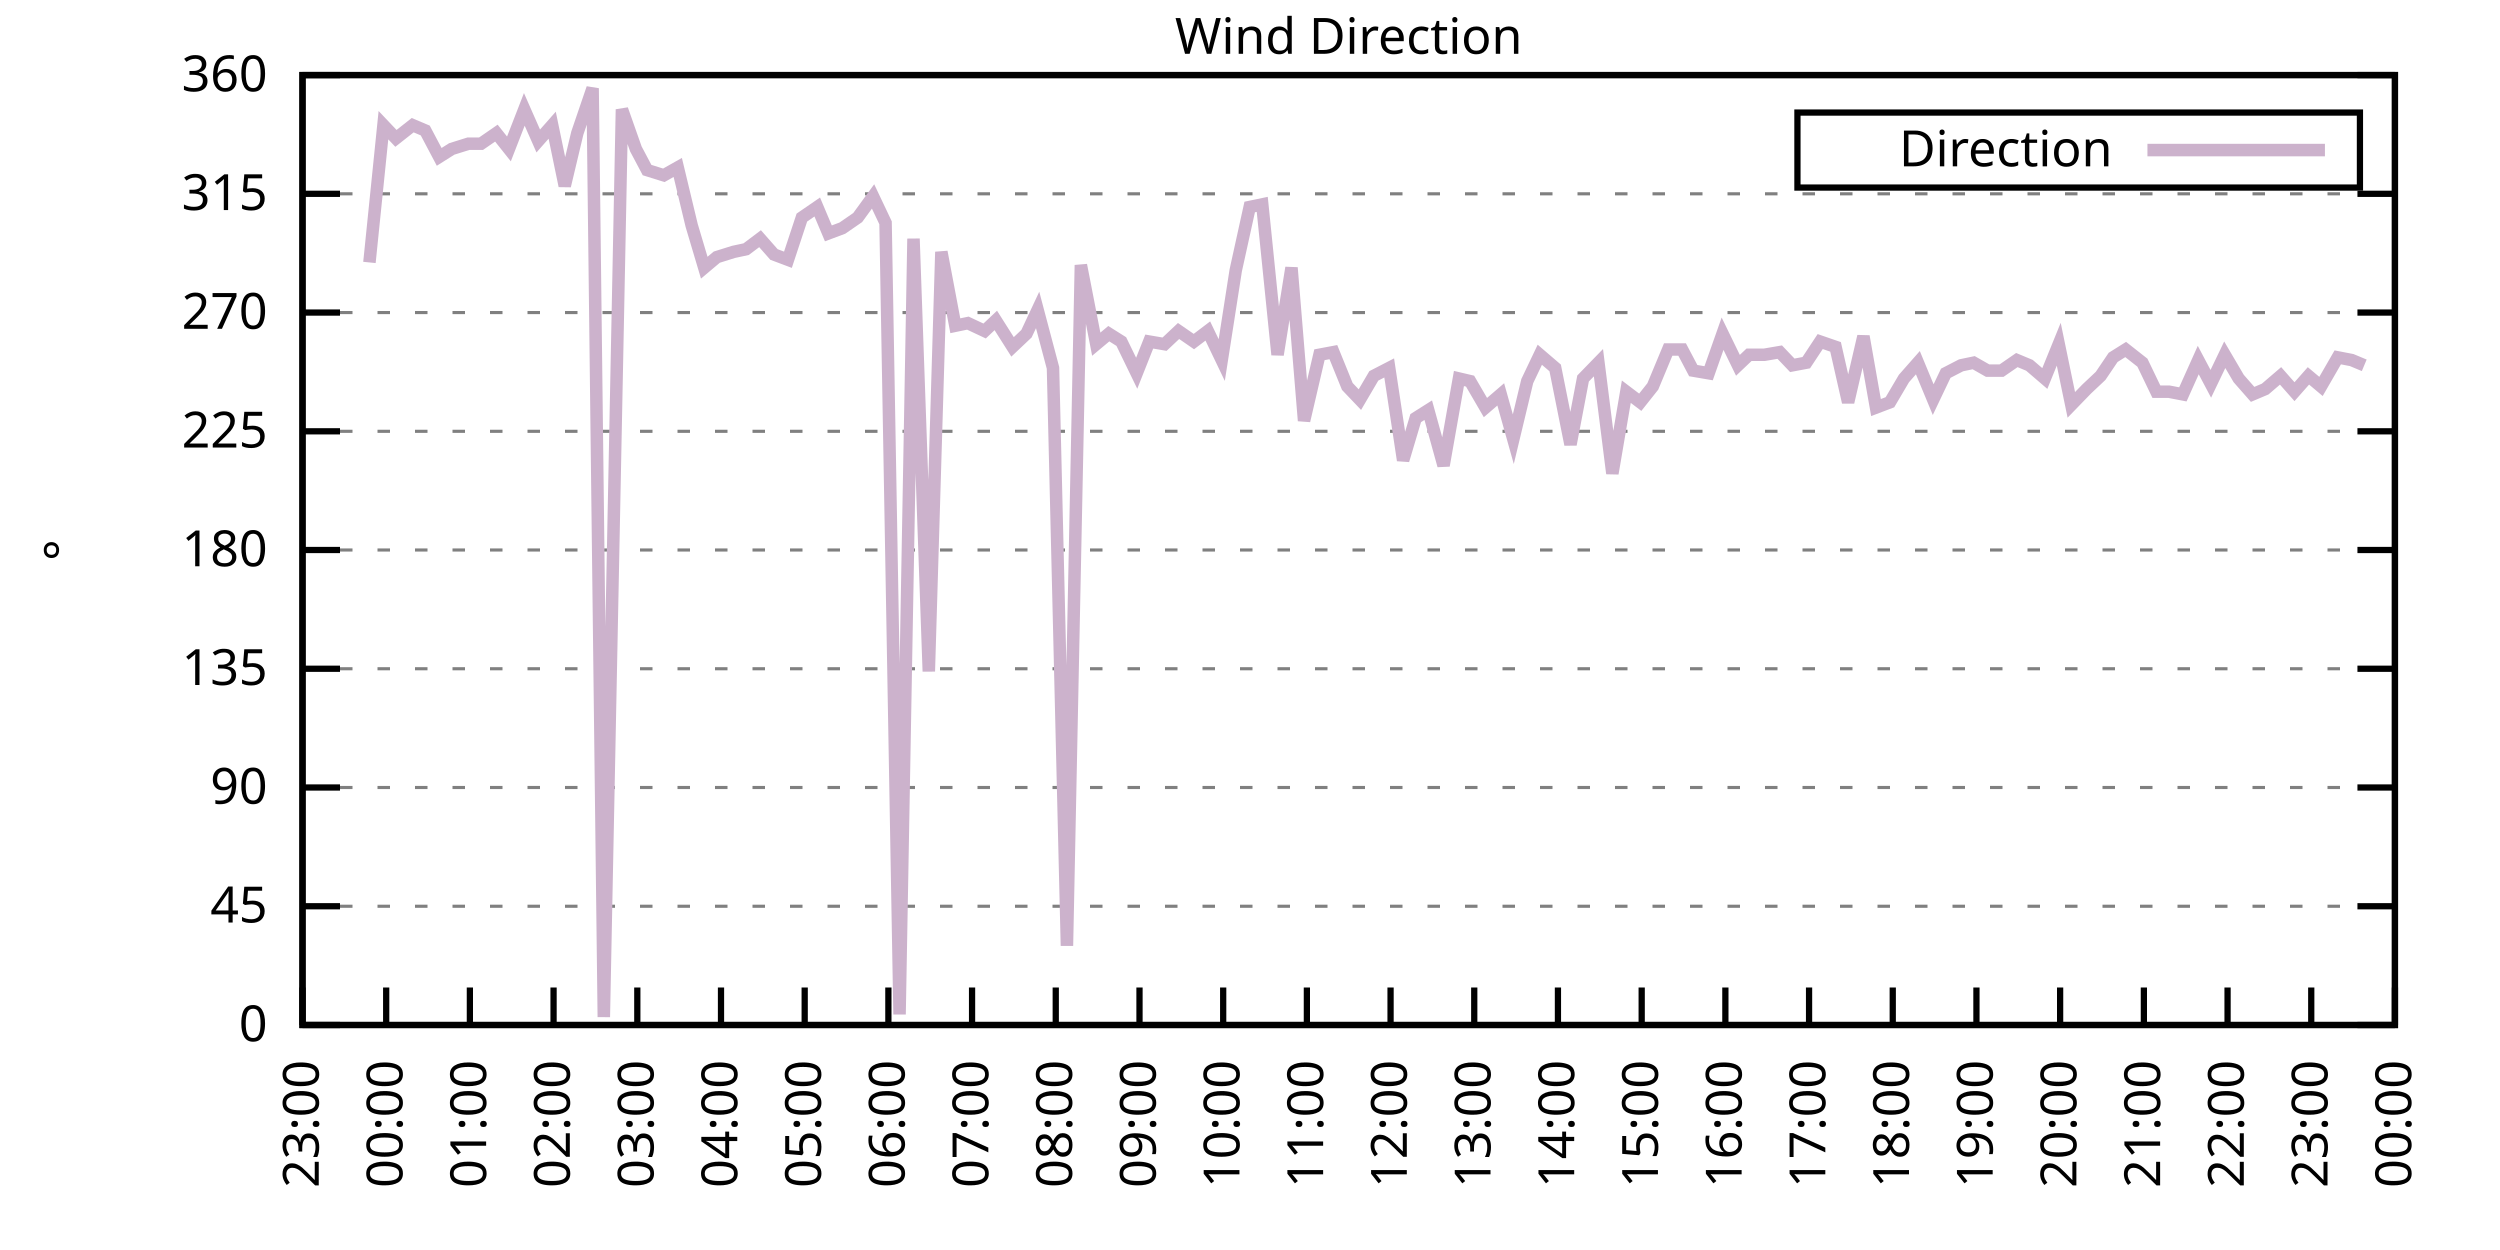
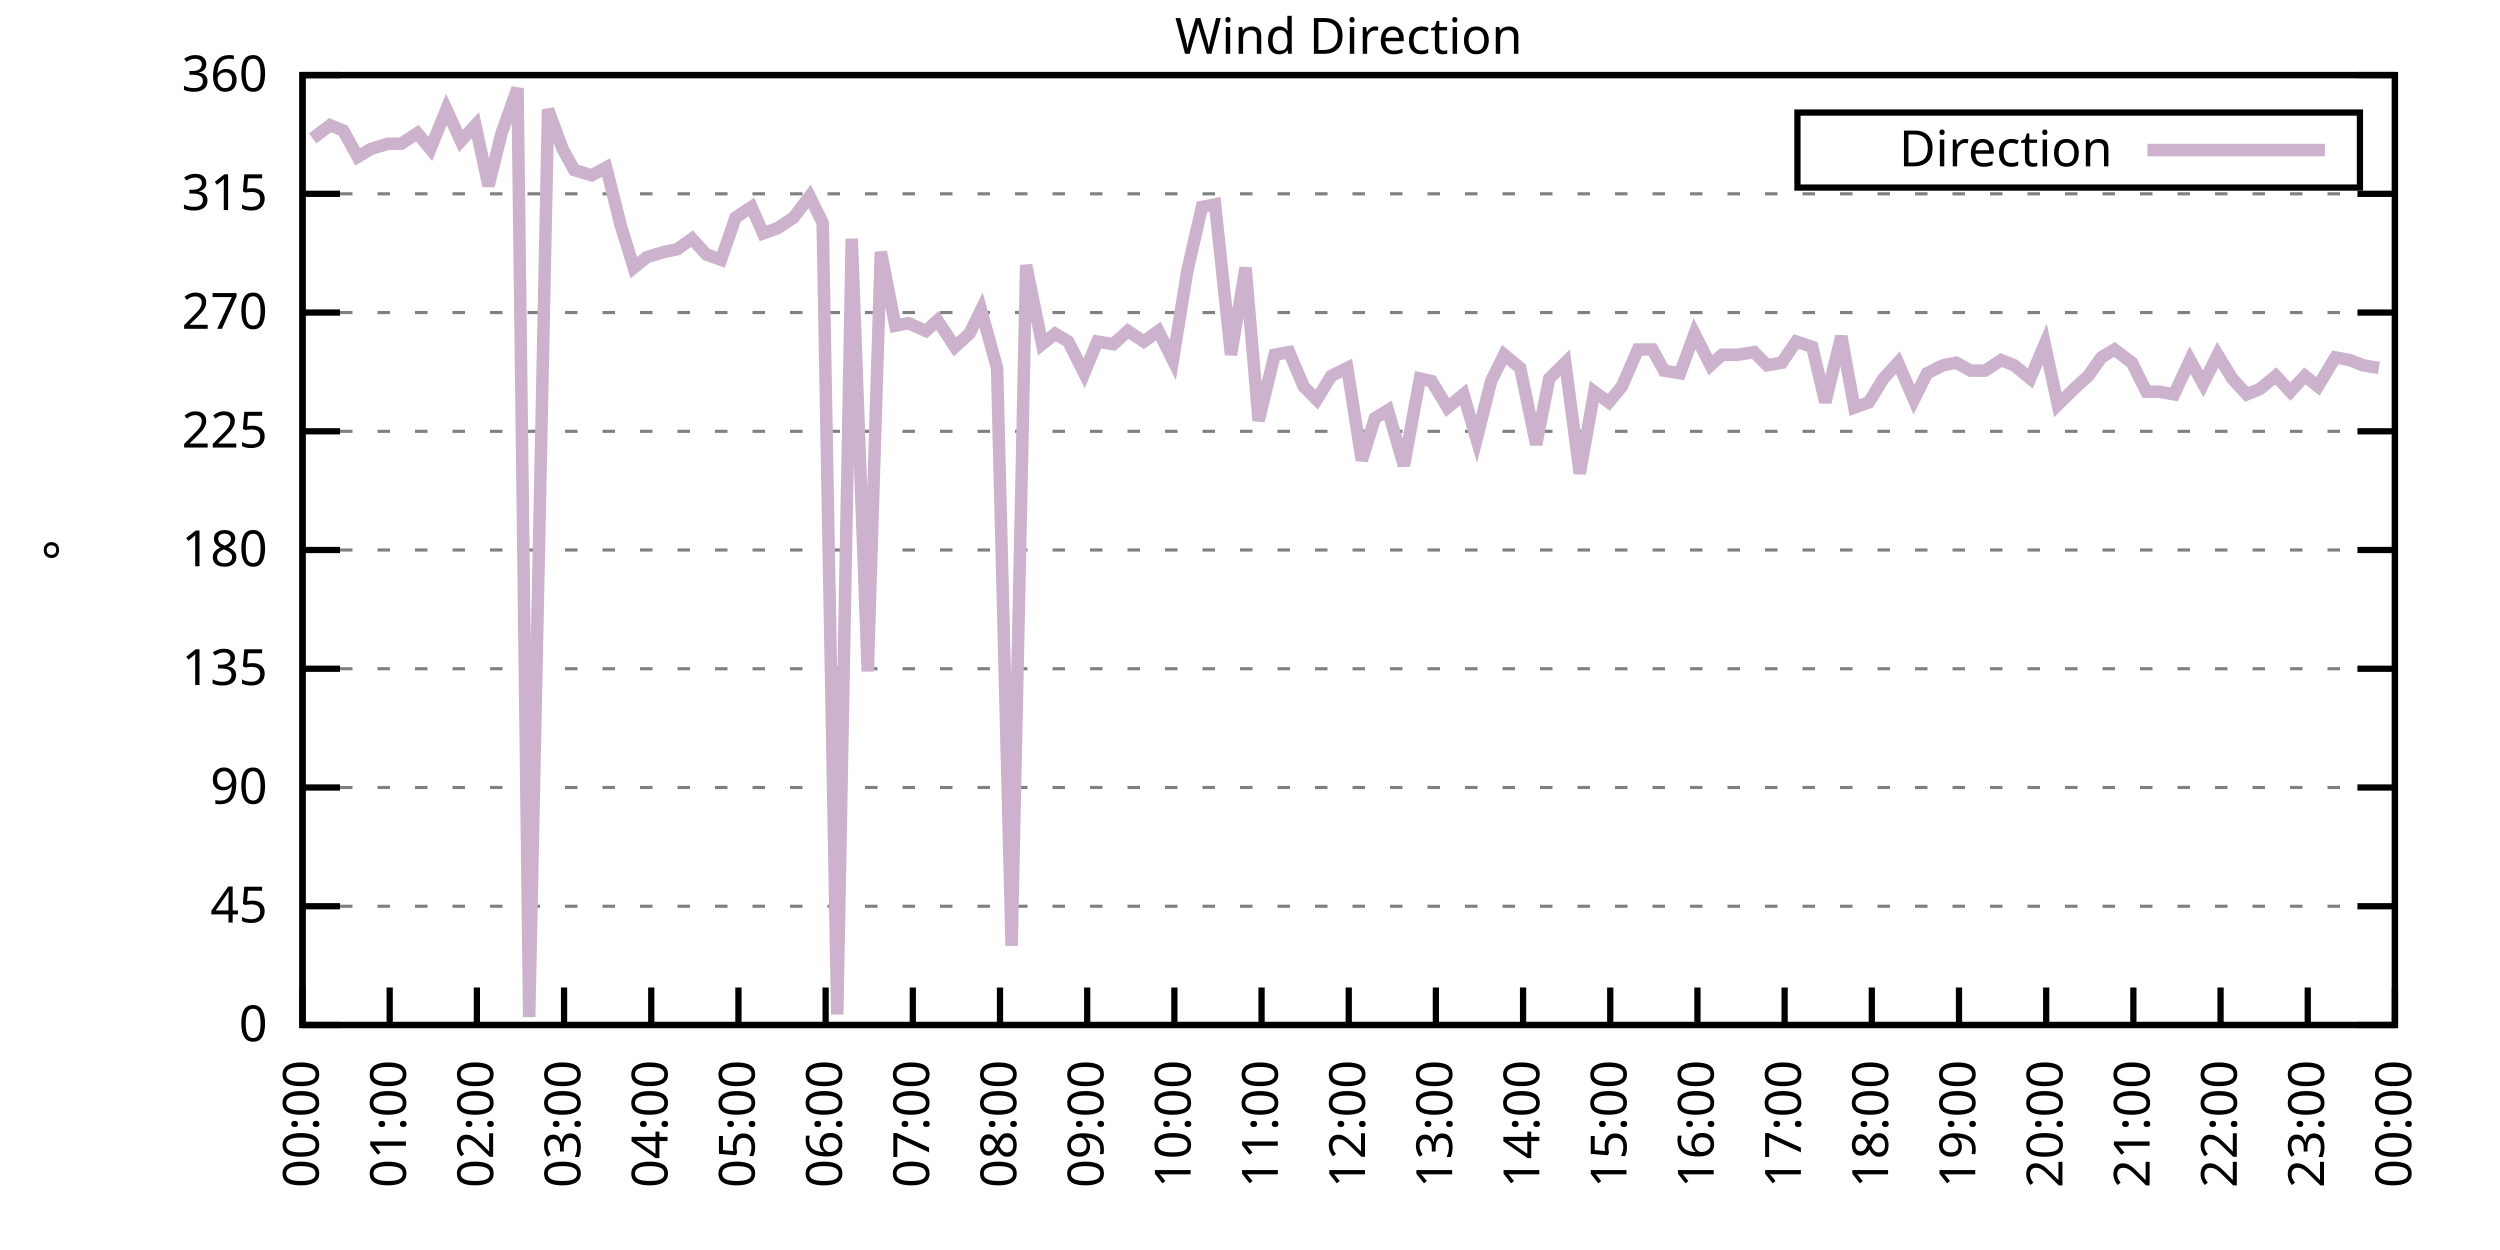
<svg xmlns="http://www.w3.org/2000/svg" xmlns:xlink="http://www.w3.org/1999/xlink" width="400" height="200" viewBox="0 0 400 200">
  <g id="gnuplot_canvas">
    <rect x="0" y="0" width="400" height="200" fill="none" />
    <defs>
      <circle id="gpDot" r="0.5" stroke-width="0.5" stroke="currentColor" />
      <path id="gpPt0" stroke-width="0.333" stroke="currentColor" d="M-1,0 h2 M0,-1 v2" />
      <path id="gpPt1" stroke-width="0.333" stroke="currentColor" d="M-1,-1 L1,1 M1,-1 L-1,1" />
      <path id="gpPt2" stroke-width="0.333" stroke="currentColor" d="M-1,0 L1,0 M0,-1 L0,1 M-1,-1 L1,1 M-1,1 L1,-1" />
      <rect id="gpPt3" stroke-width="0.333" stroke="currentColor" x="-1" y="-1" width="2" height="2" />
      <rect id="gpPt4" stroke-width="0.333" stroke="currentColor" fill="currentColor" x="-1" y="-1" width="2" height="2" />
      <circle id="gpPt5" stroke-width="0.333" stroke="currentColor" cx="0" cy="0" r="1" />
      <use xlink:href="#gpPt5" id="gpPt6" fill="currentColor" stroke="none" />
      <path id="gpPt7" stroke-width="0.333" stroke="currentColor" d="M0,-1.33 L-1.33,0.67 L1.33,0.67 z" />
      <use xlink:href="#gpPt7" id="gpPt8" fill="currentColor" stroke="none" />
      <use xlink:href="#gpPt7" id="gpPt9" stroke="currentColor" transform="rotate(180)" />
      <use xlink:href="#gpPt9" id="gpPt10" fill="currentColor" stroke="none" />
      <use xlink:href="#gpPt3" id="gpPt11" stroke="currentColor" transform="rotate(45)" />
      <use xlink:href="#gpPt11" id="gpPt12" fill="currentColor" stroke="none" />
      <path id="gpPt13" stroke-width="0.333" stroke="currentColor" d="M0,1.330 L1.265,0.411 L0.782,-1.067 L-0.782,-1.076 L-1.265,0.411 z" />
      <use xlink:href="#gpPt13" id="gpPt14" fill="currentColor" stroke="none" />
      <filter id="textbox" filterUnits="objectBoundingBox" x="0" y="0" height="1" width="1">
        <feFlood flood-color="white" flood-opacity="1" result="bgnd" />
        <feComposite in="SourceGraphic" in2="bgnd" operator="atop" />
      </filter>
      <filter id="greybox" filterUnits="objectBoundingBox" x="0" y="0" height="1" width="1">
        <feFlood flood-color="lightgrey" flood-opacity="1" result="grey" />
        <feComposite in="SourceGraphic" in2="grey" operator="atop" />
      </filter>
    </defs>
    <g fill="none" color="white" stroke="currentColor" stroke-width="1.00" stroke-linecap="butt" stroke-linejoin="miter">
</g>
    <g fill="none" color="black" stroke="currentColor" stroke-width="1.00" stroke-linecap="butt" stroke-linejoin="miter">
      <g stroke="none" shape-rendering="crispEdges">
        <polygon fill="rgb(255, 255, 255)" points="48.40,164.00 383.18,164.00 383.18,12.02 48.40,12.02 " />
      </g>
    </g>
    <g fill="none" color="black" stroke="currentColor" stroke-width="1.00" stroke-linecap="butt" stroke-linejoin="miter">
</g>
    <g fill="none" color="black" stroke="black" stroke-width="0.50" stroke-linecap="butt" stroke-linejoin="miter">
</g>
    <g fill="none" color="gray" stroke="currentColor" stroke-width="0.50" stroke-linecap="butt" stroke-linejoin="miter">
      <path stroke="gray" stroke-dasharray="2,4" class="gridline" d="M48.40,164.00 L383.19,164.00  " />
    </g>
    <g fill="none" color="gray" stroke="gray" stroke-width="1.00" stroke-linecap="butt" stroke-linejoin="miter">
</g>
    <g fill="none" color="black" stroke="currentColor" stroke-width="1.00" stroke-linecap="butt" stroke-linejoin="miter">
      <path stroke="black" d="M48.40,164.00 L54.40,164.00 M383.19,164.00 L377.19,164.00  " />
      <g transform="translate(42.80,166.60)" stroke="none" fill="black" font-family="Sans" font-size="8.00" text-anchor="end">
        <text>
          <tspan font-family="Sans"> 0</tspan>
        </text>
      </g>
    </g>
    <g fill="none" color="black" stroke="currentColor" stroke-width="1.00" stroke-linecap="butt" stroke-linejoin="miter">
</g>
    <g fill="none" color="black" stroke="black" stroke-width="0.50" stroke-linecap="butt" stroke-linejoin="miter">
</g>
    <g fill="none" color="gray" stroke="currentColor" stroke-width="0.50" stroke-linecap="butt" stroke-linejoin="miter">
      <path stroke="gray" stroke-dasharray="2,4" class="gridline" d="M48.40,145.00 L383.19,145.00  " />
    </g>
    <g fill="none" color="gray" stroke="gray" stroke-width="1.00" stroke-linecap="butt" stroke-linejoin="miter">
</g>
    <g fill="none" color="black" stroke="currentColor" stroke-width="1.00" stroke-linecap="butt" stroke-linejoin="miter">
      <path stroke="black" d="M48.40,145.00 L54.40,145.00 M383.19,145.00 L377.19,145.00  " />
      <g transform="translate(42.80,147.60)" stroke="none" fill="black" font-family="Sans" font-size="8.00" text-anchor="end">
        <text>
          <tspan font-family="Sans"> 45</tspan>
        </text>
      </g>
    </g>
    <g fill="none" color="black" stroke="currentColor" stroke-width="1.00" stroke-linecap="butt" stroke-linejoin="miter">
</g>
    <g fill="none" color="black" stroke="black" stroke-width="0.50" stroke-linecap="butt" stroke-linejoin="miter">
</g>
    <g fill="none" color="gray" stroke="currentColor" stroke-width="0.50" stroke-linecap="butt" stroke-linejoin="miter">
      <path stroke="gray" stroke-dasharray="2,4" class="gridline" d="M48.40,126.00 L383.19,126.00  " />
    </g>
    <g fill="none" color="gray" stroke="gray" stroke-width="1.00" stroke-linecap="butt" stroke-linejoin="miter">
</g>
    <g fill="none" color="black" stroke="currentColor" stroke-width="1.00" stroke-linecap="butt" stroke-linejoin="miter">
      <path stroke="black" d="M48.40,126.00 L54.40,126.00 M383.19,126.00 L377.19,126.00  " />
      <g transform="translate(42.80,128.60)" stroke="none" fill="black" font-family="Sans" font-size="8.00" text-anchor="end">
        <text>
          <tspan font-family="Sans"> 90</tspan>
        </text>
      </g>
    </g>
    <g fill="none" color="black" stroke="currentColor" stroke-width="1.00" stroke-linecap="butt" stroke-linejoin="miter">
</g>
    <g fill="none" color="black" stroke="black" stroke-width="0.50" stroke-linecap="butt" stroke-linejoin="miter">
</g>
    <g fill="none" color="gray" stroke="currentColor" stroke-width="0.50" stroke-linecap="butt" stroke-linejoin="miter">
      <path stroke="gray" stroke-dasharray="2,4" class="gridline" d="M48.40,107.00 L383.19,107.00  " />
    </g>
    <g fill="none" color="gray" stroke="gray" stroke-width="1.00" stroke-linecap="butt" stroke-linejoin="miter">
</g>
    <g fill="none" color="black" stroke="currentColor" stroke-width="1.00" stroke-linecap="butt" stroke-linejoin="miter">
      <path stroke="black" d="M48.40,107.00 L54.40,107.00 M383.19,107.00 L377.19,107.00  " />
      <g transform="translate(42.80,109.60)" stroke="none" fill="black" font-family="Sans" font-size="8.00" text-anchor="end">
        <text>
          <tspan font-family="Sans"> 135</tspan>
        </text>
      </g>
    </g>
    <g fill="none" color="black" stroke="currentColor" stroke-width="1.00" stroke-linecap="butt" stroke-linejoin="miter">
</g>
    <g fill="none" color="black" stroke="black" stroke-width="0.50" stroke-linecap="butt" stroke-linejoin="miter">
</g>
    <g fill="none" color="gray" stroke="currentColor" stroke-width="0.50" stroke-linecap="butt" stroke-linejoin="miter">
      <path stroke="gray" stroke-dasharray="2,4" class="gridline" d="M48.40,88.00 L383.19,88.00  " />
    </g>
    <g fill="none" color="gray" stroke="gray" stroke-width="1.00" stroke-linecap="butt" stroke-linejoin="miter">
</g>
    <g fill="none" color="black" stroke="currentColor" stroke-width="1.00" stroke-linecap="butt" stroke-linejoin="miter">
      <path stroke="black" d="M48.40,88.00 L54.40,88.00 M383.19,88.00 L377.19,88.00  " />
      <g transform="translate(42.80,90.60)" stroke="none" fill="black" font-family="Sans" font-size="8.00" text-anchor="end">
        <text>
          <tspan font-family="Sans"> 180</tspan>
        </text>
      </g>
    </g>
    <g fill="none" color="black" stroke="currentColor" stroke-width="1.00" stroke-linecap="butt" stroke-linejoin="miter">
</g>
    <g fill="none" color="black" stroke="black" stroke-width="0.50" stroke-linecap="butt" stroke-linejoin="miter">
</g>
    <g fill="none" color="gray" stroke="currentColor" stroke-width="0.50" stroke-linecap="butt" stroke-linejoin="miter">
      <path stroke="gray" stroke-dasharray="2,4" class="gridline" d="M48.40,69.01 L383.19,69.01  " />
    </g>
    <g fill="none" color="gray" stroke="gray" stroke-width="1.00" stroke-linecap="butt" stroke-linejoin="miter">
</g>
    <g fill="none" color="black" stroke="currentColor" stroke-width="1.00" stroke-linecap="butt" stroke-linejoin="miter">
      <path stroke="black" d="M48.40,69.01 L54.40,69.01 M383.19,69.01 L377.19,69.01  " />
      <g transform="translate(42.80,71.61)" stroke="none" fill="black" font-family="Sans" font-size="8.00" text-anchor="end">
        <text>
          <tspan font-family="Sans"> 225</tspan>
        </text>
      </g>
    </g>
    <g fill="none" color="black" stroke="currentColor" stroke-width="1.00" stroke-linecap="butt" stroke-linejoin="miter">
</g>
    <g fill="none" color="black" stroke="black" stroke-width="0.50" stroke-linecap="butt" stroke-linejoin="miter">
</g>
    <g fill="none" color="gray" stroke="currentColor" stroke-width="0.50" stroke-linecap="butt" stroke-linejoin="miter">
      <path stroke="gray" stroke-dasharray="2,4" class="gridline" d="M48.40,50.01 L383.19,50.01  " />
    </g>
    <g fill="none" color="gray" stroke="gray" stroke-width="1.00" stroke-linecap="butt" stroke-linejoin="miter">
</g>
    <g fill="none" color="black" stroke="currentColor" stroke-width="1.00" stroke-linecap="butt" stroke-linejoin="miter">
      <path stroke="black" d="M48.40,50.01 L54.40,50.01 M383.19,50.01 L377.19,50.01  " />
      <g transform="translate(42.80,52.61)" stroke="none" fill="black" font-family="Sans" font-size="8.00" text-anchor="end">
        <text>
          <tspan font-family="Sans"> 270</tspan>
        </text>
      </g>
    </g>
    <g fill="none" color="black" stroke="currentColor" stroke-width="1.00" stroke-linecap="butt" stroke-linejoin="miter">
</g>
    <g fill="none" color="black" stroke="black" stroke-width="0.50" stroke-linecap="butt" stroke-linejoin="miter">
</g>
    <g fill="none" color="gray" stroke="currentColor" stroke-width="0.50" stroke-linecap="butt" stroke-linejoin="miter">
      <path stroke="gray" stroke-dasharray="2,4" class="gridline" d="M48.40,31.01 L383.19,31.01  " />
    </g>
    <g fill="none" color="gray" stroke="gray" stroke-width="1.00" stroke-linecap="butt" stroke-linejoin="miter">
</g>
    <g fill="none" color="black" stroke="currentColor" stroke-width="1.00" stroke-linecap="butt" stroke-linejoin="miter">
      <path stroke="black" d="M48.40,31.01 L54.40,31.01 M383.19,31.01 L377.19,31.01  " />
      <g transform="translate(42.80,33.61)" stroke="none" fill="black" font-family="Sans" font-size="8.00" text-anchor="end">
        <text>
          <tspan font-family="Sans"> 315</tspan>
        </text>
      </g>
    </g>
    <g fill="none" color="black" stroke="currentColor" stroke-width="1.00" stroke-linecap="butt" stroke-linejoin="miter">
</g>
    <g fill="none" color="black" stroke="black" stroke-width="0.50" stroke-linecap="butt" stroke-linejoin="miter">
</g>
    <g fill="none" color="gray" stroke="currentColor" stroke-width="0.50" stroke-linecap="butt" stroke-linejoin="miter">
      <path stroke="gray" stroke-dasharray="2,4" class="gridline" d="M48.40,12.01 L383.19,12.01  " />
    </g>
    <g fill="none" color="gray" stroke="gray" stroke-width="1.00" stroke-linecap="butt" stroke-linejoin="miter">
</g>
    <g fill="none" color="black" stroke="currentColor" stroke-width="1.00" stroke-linecap="butt" stroke-linejoin="miter">
      <path stroke="black" d="M48.40,12.01 L54.40,12.01 M383.19,12.01 L377.19,12.01  " />
      <g transform="translate(42.80,14.61)" stroke="none" fill="black" font-family="Sans" font-size="8.00" text-anchor="end">
        <text>
          <tspan font-family="Sans"> 360</tspan>
        </text>
      </g>
    </g>
    <g fill="none" color="black" stroke="currentColor" stroke-width="1.00" stroke-linecap="butt" stroke-linejoin="miter">
      <path stroke="black" d="M48.40,164.00 L48.40,158.00  " />
      <g transform="translate(51.00,169.60) rotate(270.00)" stroke="none" fill="black" font-family="Sans" font-size="8.00" text-anchor="end">
        <text>
-           <tspan font-family="Sans">23:00</tspan>
-         </text>
-       </g>
-     </g>
-     <g fill="none" color="black" stroke="currentColor" stroke-width="1.00" stroke-linecap="butt" stroke-linejoin="miter">
-       <path stroke="black" d="M61.79,164.00 L61.79,158.00  " />
-       <g transform="translate(64.39,169.60) rotate(270.00)" stroke="none" fill="black" font-family="Sans" font-size="8.00" text-anchor="end">
-         <text>
          <tspan font-family="Sans">00:00</tspan>
        </text>
      </g>
    </g>
    <g fill="none" color="black" stroke="currentColor" stroke-width="1.00" stroke-linecap="butt" stroke-linejoin="miter">
-       <path stroke="black" d="M75.18,164.00 L75.18,158.00  " />
-       <g transform="translate(77.78,169.60) rotate(270.00)" stroke="none" fill="black" font-family="Sans" font-size="8.00" text-anchor="end">
+       <path stroke="black" d="M62.35,164.00 L62.35,158.00  " />
+       <g transform="translate(64.95,169.60) rotate(270.00)" stroke="none" fill="black" font-family="Sans" font-size="8.00" text-anchor="end">
        <text>
          <tspan font-family="Sans">01:00</tspan>
        </text>
      </g>
    </g>
    <g fill="none" color="black" stroke="currentColor" stroke-width="1.00" stroke-linecap="butt" stroke-linejoin="miter">
-       <path stroke="black" d="M88.57,164.00 L88.57,158.00  " />
-       <g transform="translate(91.17,169.60) rotate(270.00)" stroke="none" fill="black" font-family="Sans" font-size="8.00" text-anchor="end">
+       <path stroke="black" d="M76.30,164.00 L76.30,158.00  " />
+       <g transform="translate(78.90,169.60) rotate(270.00)" stroke="none" fill="black" font-family="Sans" font-size="8.00" text-anchor="end">
        <text>
          <tspan font-family="Sans">02:00</tspan>
        </text>
      </g>
    </g>
    <g fill="none" color="black" stroke="currentColor" stroke-width="1.00" stroke-linecap="butt" stroke-linejoin="miter">
-       <path stroke="black" d="M101.97,164.00 L101.97,158.00  " />
-       <g transform="translate(104.57,169.60) rotate(270.00)" stroke="none" fill="black" font-family="Sans" font-size="8.00" text-anchor="end">
+       <path stroke="black" d="M90.25,164.00 L90.25,158.00  " />
+       <g transform="translate(92.85,169.60) rotate(270.00)" stroke="none" fill="black" font-family="Sans" font-size="8.00" text-anchor="end">
        <text>
          <tspan font-family="Sans">03:00</tspan>
        </text>
      </g>
    </g>
    <g fill="none" color="black" stroke="currentColor" stroke-width="1.00" stroke-linecap="butt" stroke-linejoin="miter">
-       <path stroke="black" d="M115.36,164.00 L115.36,158.00  " />
-       <g transform="translate(117.96,169.60) rotate(270.00)" stroke="none" fill="black" font-family="Sans" font-size="8.00" text-anchor="end">
+       <path stroke="black" d="M104.20,164.00 L104.20,158.00  " />
+       <g transform="translate(106.80,169.60) rotate(270.00)" stroke="none" fill="black" font-family="Sans" font-size="8.00" text-anchor="end">
        <text>
          <tspan font-family="Sans">04:00</tspan>
        </text>
      </g>
    </g>
    <g fill="none" color="black" stroke="currentColor" stroke-width="1.00" stroke-linecap="butt" stroke-linejoin="miter">
-       <path stroke="black" d="M128.75,164.00 L128.75,158.00  " />
-       <g transform="translate(131.35,169.60) rotate(270.00)" stroke="none" fill="black" font-family="Sans" font-size="8.00" text-anchor="end">
+       <path stroke="black" d="M118.15,164.00 L118.15,158.00  " />
+       <g transform="translate(120.75,169.60) rotate(270.00)" stroke="none" fill="black" font-family="Sans" font-size="8.00" text-anchor="end">
        <text>
          <tspan font-family="Sans">05:00</tspan>
        </text>
      </g>
    </g>
    <g fill="none" color="black" stroke="currentColor" stroke-width="1.00" stroke-linecap="butt" stroke-linejoin="miter">
-       <path stroke="black" d="M142.14,164.00 L142.14,158.00  " />
-       <g transform="translate(144.74,169.60) rotate(270.00)" stroke="none" fill="black" font-family="Sans" font-size="8.00" text-anchor="end">
+       <path stroke="black" d="M132.10,164.00 L132.10,158.00  " />
+       <g transform="translate(134.70,169.60) rotate(270.00)" stroke="none" fill="black" font-family="Sans" font-size="8.00" text-anchor="end">
        <text>
          <tspan font-family="Sans">06:00</tspan>
        </text>
      </g>
    </g>
    <g fill="none" color="black" stroke="currentColor" stroke-width="1.00" stroke-linecap="butt" stroke-linejoin="miter">
-       <path stroke="black" d="M155.53,164.00 L155.53,158.00  " />
-       <g transform="translate(158.13,169.60) rotate(270.00)" stroke="none" fill="black" font-family="Sans" font-size="8.00" text-anchor="end">
+       <path stroke="black" d="M146.05,164.00 L146.05,158.00  " />
+       <g transform="translate(148.65,169.60) rotate(270.00)" stroke="none" fill="black" font-family="Sans" font-size="8.00" text-anchor="end">
        <text>
          <tspan font-family="Sans">07:00</tspan>
        </text>
      </g>
    </g>
    <g fill="none" color="black" stroke="currentColor" stroke-width="1.00" stroke-linecap="butt" stroke-linejoin="miter">
-       <path stroke="black" d="M168.92,164.00 L168.92,158.00  " />
-       <g transform="translate(171.52,169.60) rotate(270.00)" stroke="none" fill="black" font-family="Sans" font-size="8.00" text-anchor="end">
+       <path stroke="black" d="M160.00,164.00 L160.00,158.00  " />
+       <g transform="translate(162.60,169.60) rotate(270.00)" stroke="none" fill="black" font-family="Sans" font-size="8.00" text-anchor="end">
        <text>
          <tspan font-family="Sans">08:00</tspan>
        </text>
      </g>
    </g>
    <g fill="none" color="black" stroke="currentColor" stroke-width="1.00" stroke-linecap="butt" stroke-linejoin="miter">
-       <path stroke="black" d="M182.32,164.00 L182.32,158.00  " />
-       <g transform="translate(184.92,169.60) rotate(270.00)" stroke="none" fill="black" font-family="Sans" font-size="8.00" text-anchor="end">
+       <path stroke="black" d="M173.95,164.00 L173.95,158.00  " />
+       <g transform="translate(176.55,169.60) rotate(270.00)" stroke="none" fill="black" font-family="Sans" font-size="8.00" text-anchor="end">
        <text>
          <tspan font-family="Sans">09:00</tspan>
        </text>
      </g>
    </g>
    <g fill="none" color="black" stroke="currentColor" stroke-width="1.00" stroke-linecap="butt" stroke-linejoin="miter">
-       <path stroke="black" d="M195.71,164.00 L195.71,158.00  " />
-       <g transform="translate(198.31,169.60) rotate(270.00)" stroke="none" fill="black" font-family="Sans" font-size="8.00" text-anchor="end">
+       <path stroke="black" d="M187.90,164.00 L187.90,158.00  " />
+       <g transform="translate(190.50,169.60) rotate(270.00)" stroke="none" fill="black" font-family="Sans" font-size="8.00" text-anchor="end">
        <text>
          <tspan font-family="Sans">10:00</tspan>
        </text>
      </g>
    </g>
    <g fill="none" color="black" stroke="currentColor" stroke-width="1.00" stroke-linecap="butt" stroke-linejoin="miter">
-       <path stroke="black" d="M209.10,164.00 L209.10,158.00  " />
-       <g transform="translate(211.70,169.60) rotate(270.00)" stroke="none" fill="black" font-family="Sans" font-size="8.00" text-anchor="end">
+       <path stroke="black" d="M201.85,164.00 L201.85,158.00  " />
+       <g transform="translate(204.45,169.60) rotate(270.00)" stroke="none" fill="black" font-family="Sans" font-size="8.00" text-anchor="end">
        <text>
          <tspan font-family="Sans">11:00</tspan>
        </text>
      </g>
    </g>
    <g fill="none" color="black" stroke="currentColor" stroke-width="1.00" stroke-linecap="butt" stroke-linejoin="miter">
-       <path stroke="black" d="M222.49,164.00 L222.49,158.00  " />
-       <g transform="translate(225.09,169.60) rotate(270.00)" stroke="none" fill="black" font-family="Sans" font-size="8.00" text-anchor="end">
+       <path stroke="black" d="M215.80,164.00 L215.80,158.00  " />
+       <g transform="translate(218.40,169.60) rotate(270.00)" stroke="none" fill="black" font-family="Sans" font-size="8.00" text-anchor="end">
        <text>
          <tspan font-family="Sans">12:00</tspan>
        </text>
      </g>
    </g>
    <g fill="none" color="black" stroke="currentColor" stroke-width="1.00" stroke-linecap="butt" stroke-linejoin="miter">
-       <path stroke="black" d="M235.88,164.00 L235.88,158.00  " />
-       <g transform="translate(238.48,169.60) rotate(270.00)" stroke="none" fill="black" font-family="Sans" font-size="8.00" text-anchor="end">
+       <path stroke="black" d="M229.74,164.00 L229.74,158.00  " />
+       <g transform="translate(232.34,169.60) rotate(270.00)" stroke="none" fill="black" font-family="Sans" font-size="8.00" text-anchor="end">
        <text>
          <tspan font-family="Sans">13:00</tspan>
        </text>
      </g>
    </g>
    <g fill="none" color="black" stroke="currentColor" stroke-width="1.00" stroke-linecap="butt" stroke-linejoin="miter">
-       <path stroke="black" d="M249.27,164.00 L249.27,158.00  " />
-       <g transform="translate(251.87,169.60) rotate(270.00)" stroke="none" fill="black" font-family="Sans" font-size="8.00" text-anchor="end">
+       <path stroke="black" d="M243.69,164.00 L243.69,158.00  " />
+       <g transform="translate(246.29,169.60) rotate(270.00)" stroke="none" fill="black" font-family="Sans" font-size="8.00" text-anchor="end">
        <text>
          <tspan font-family="Sans">14:00</tspan>
        </text>
      </g>
    </g>
    <g fill="none" color="black" stroke="currentColor" stroke-width="1.00" stroke-linecap="butt" stroke-linejoin="miter">
-       <path stroke="black" d="M262.67,164.00 L262.67,158.00  " />
-       <g transform="translate(265.27,169.60) rotate(270.00)" stroke="none" fill="black" font-family="Sans" font-size="8.00" text-anchor="end">
+       <path stroke="black" d="M257.64,164.00 L257.64,158.00  " />
+       <g transform="translate(260.24,169.60) rotate(270.00)" stroke="none" fill="black" font-family="Sans" font-size="8.00" text-anchor="end">
        <text>
          <tspan font-family="Sans">15:00</tspan>
        </text>
      </g>
    </g>
    <g fill="none" color="black" stroke="currentColor" stroke-width="1.00" stroke-linecap="butt" stroke-linejoin="miter">
-       <path stroke="black" d="M276.06,164.00 L276.06,158.00  " />
-       <g transform="translate(278.66,169.60) rotate(270.00)" stroke="none" fill="black" font-family="Sans" font-size="8.00" text-anchor="end">
+       <path stroke="black" d="M271.59,164.00 L271.59,158.00  " />
+       <g transform="translate(274.19,169.60) rotate(270.00)" stroke="none" fill="black" font-family="Sans" font-size="8.00" text-anchor="end">
        <text>
          <tspan font-family="Sans">16:00</tspan>
        </text>
      </g>
    </g>
    <g fill="none" color="black" stroke="currentColor" stroke-width="1.00" stroke-linecap="butt" stroke-linejoin="miter">
-       <path stroke="black" d="M289.45,164.00 L289.45,158.00  " />
-       <g transform="translate(292.05,169.60) rotate(270.00)" stroke="none" fill="black" font-family="Sans" font-size="8.00" text-anchor="end">
+       <path stroke="black" d="M285.54,164.00 L285.54,158.00  " />
+       <g transform="translate(288.14,169.60) rotate(270.00)" stroke="none" fill="black" font-family="Sans" font-size="8.00" text-anchor="end">
        <text>
          <tspan font-family="Sans">17:00</tspan>
        </text>
      </g>
    </g>
    <g fill="none" color="black" stroke="currentColor" stroke-width="1.00" stroke-linecap="butt" stroke-linejoin="miter">
-       <path stroke="black" d="M302.84,164.00 L302.84,158.00  " />
-       <g transform="translate(305.44,169.60) rotate(270.00)" stroke="none" fill="black" font-family="Sans" font-size="8.00" text-anchor="end">
+       <path stroke="black" d="M299.49,164.00 L299.49,158.00  " />
+       <g transform="translate(302.09,169.60) rotate(270.00)" stroke="none" fill="black" font-family="Sans" font-size="8.00" text-anchor="end">
        <text>
          <tspan font-family="Sans">18:00</tspan>
        </text>
      </g>
    </g>
    <g fill="none" color="black" stroke="currentColor" stroke-width="1.00" stroke-linecap="butt" stroke-linejoin="miter">
-       <path stroke="black" d="M316.23,164.00 L316.23,158.00  " />
-       <g transform="translate(318.83,169.60) rotate(270.00)" stroke="none" fill="black" font-family="Sans" font-size="8.00" text-anchor="end">
+       <path stroke="black" d="M313.44,164.00 L313.44,158.00  " />
+       <g transform="translate(316.04,169.60) rotate(270.00)" stroke="none" fill="black" font-family="Sans" font-size="8.00" text-anchor="end">
        <text>
          <tspan font-family="Sans">19:00</tspan>
        </text>
      </g>
    </g>
    <g fill="none" color="black" stroke="currentColor" stroke-width="1.00" stroke-linecap="butt" stroke-linejoin="miter">
-       <path stroke="black" d="M329.62,164.00 L329.62,158.00  " />
-       <g transform="translate(332.22,169.60) rotate(270.00)" stroke="none" fill="black" font-family="Sans" font-size="8.00" text-anchor="end">
+       <path stroke="black" d="M327.39,164.00 L327.39,158.00  " />
+       <g transform="translate(329.99,169.60) rotate(270.00)" stroke="none" fill="black" font-family="Sans" font-size="8.00" text-anchor="end">
        <text>
          <tspan font-family="Sans">20:00</tspan>
        </text>
      </g>
    </g>
    <g fill="none" color="black" stroke="currentColor" stroke-width="1.00" stroke-linecap="butt" stroke-linejoin="miter">
-       <path stroke="black" d="M343.02,164.00 L343.02,158.00  " />
-       <g transform="translate(345.62,169.60) rotate(270.00)" stroke="none" fill="black" font-family="Sans" font-size="8.00" text-anchor="end">
+       <path stroke="black" d="M341.34,164.00 L341.34,158.00  " />
+       <g transform="translate(343.94,169.60) rotate(270.00)" stroke="none" fill="black" font-family="Sans" font-size="8.00" text-anchor="end">
        <text>
          <tspan font-family="Sans">21:00</tspan>
        </text>
      </g>
    </g>
    <g fill="none" color="black" stroke="currentColor" stroke-width="1.00" stroke-linecap="butt" stroke-linejoin="miter">
-       <path stroke="black" d="M356.41,164.00 L356.41,158.00  " />
-       <g transform="translate(359.01,169.60) rotate(270.00)" stroke="none" fill="black" font-family="Sans" font-size="8.00" text-anchor="end">
+       <path stroke="black" d="M355.29,164.00 L355.29,158.00  " />
+       <g transform="translate(357.89,169.60) rotate(270.00)" stroke="none" fill="black" font-family="Sans" font-size="8.00" text-anchor="end">
        <text>
          <tspan font-family="Sans">22:00</tspan>
        </text>
      </g>
    </g>
    <g fill="none" color="black" stroke="currentColor" stroke-width="1.00" stroke-linecap="butt" stroke-linejoin="miter">
-       <path stroke="black" d="M369.80,164.00 L369.80,158.00  " />
-       <g transform="translate(372.40,169.60) rotate(270.00)" stroke="none" fill="black" font-family="Sans" font-size="8.00" text-anchor="end">
+       <path stroke="black" d="M369.24,164.00 L369.24,158.00  " />
+       <g transform="translate(371.84,169.60) rotate(270.00)" stroke="none" fill="black" font-family="Sans" font-size="8.00" text-anchor="end">
        <text>
          <tspan font-family="Sans">23:00</tspan>
        </text>
      </g>
    </g>
    <g fill="none" color="black" stroke="currentColor" stroke-width="1.00" stroke-linecap="butt" stroke-linejoin="miter">
      <path stroke="black" d="M383.19,164.00 L383.19,158.00  " />
      <g transform="translate(385.79,169.60) rotate(270.00)" stroke="none" fill="black" font-family="Sans" font-size="8.00" text-anchor="end">
        <text>
          <tspan font-family="Sans">00:00</tspan>
        </text>
      </g>
    </g>
    <g fill="none" color="black" stroke="currentColor" stroke-width="1.00" stroke-linecap="butt" stroke-linejoin="miter">
</g>
    <g fill="none" color="black" stroke="currentColor" stroke-width="1.00" stroke-linecap="butt" stroke-linejoin="miter">
      <path stroke="black" d="M48.40,12.01 L48.40,164.00 L383.19,164.00 L383.19,12.01 L48.40,12.01 Z  " />
    </g>
    <g fill="none" color="black" stroke="currentColor" stroke-width="1.00" stroke-linecap="butt" stroke-linejoin="miter">
</g>
    <g fill="none" color="black" stroke="currentColor" stroke-width="1.00" stroke-linecap="butt" stroke-linejoin="miter">
      <path stroke="black" d="M287.59,30.01 L287.59,18.01 L377.59,18.01 L377.59,30.01 L287.59,30.01 Z  " />
    </g>
    <g id="Wind_direction_plot_1">
      <g fill="none" color="white" stroke="black" stroke-width="2.00" stroke-linecap="butt" stroke-linejoin="miter">
</g>
      <g fill="none" color="black" stroke="currentColor" stroke-width="2.00" stroke-linecap="butt" stroke-linejoin="miter">
        <g transform="translate(337.99,26.61)" stroke="none" fill="black" font-family="Sans" font-size="8.00" text-anchor="end">
          <text>
            <tspan font-family="Sans">Direction</tspan>
          </text>
        </g>
      </g>
      <g fill="none" color="black" stroke="currentColor" stroke-width="2.00" stroke-linecap="butt" stroke-linejoin="miter">
-         <path stroke="rgb(204, 178, 204)" d="M343.59,24.01 L371.99,24.01 M59.11,41.99 L61.35,20.03 L63.35,22.14 L66.03,20.03 L68.04,20.88 L70.27,25.10   L72.28,23.83 L74.96,22.99 L76.97,22.99 L79.42,21.30 L81.43,23.83 L83.89,17.50 L86.12,22.56 L88.35,20.03   L90.36,29.74 L92.37,21.30 L94.82,14.12 L96.61,162.73 L99.51,17.50 L101.74,23.83 L103.53,27.21 L106.21,28.05   L108.44,26.79 L110.67,36.08 L112.68,42.83 L114.69,41.14 L117.37,40.30 L119.38,39.87 L121.61,38.19 L123.84,40.72   L126.07,41.56 L128.30,34.81 L130.76,33.12 L132.54,37.34 L134.78,36.50 L137.23,34.81 L139.69,31.43 L141.69,35.65   L143.93,162.31 L146.16,38.19 L148.61,107.43 L150.62,40.30 L152.85,52.12 L154.86,51.70 L157.54,52.96 L159.33,51.27   L162.01,55.50 L164.24,53.39 L166.02,49.59 L168.48,58.87 L170.71,151.33 L172.94,42.41 L175.40,55.07 L177.41,53.39   L179.41,54.65 L181.87,59.72 L183.88,54.65 L186.33,55.07 L188.57,52.96 L191.02,54.65 L193.25,52.96 L195.48,57.61   L197.72,43.25 L199.95,33.12 L201.96,32.70 L204.41,56.76 L206.64,42.83 L208.65,67.32 L211.11,56.76 L213.34,56.34   L215.57,61.83 L217.58,63.94 L219.81,60.14 L222.27,58.87 L224.50,73.65 L226.51,66.90 L228.52,65.63 L230.97,74.49   L233.43,60.56 L235.21,60.98 L237.67,65.21 L240.12,63.10 L242.13,70.27 L244.36,60.98 L246.37,56.76 L248.83,58.87   L251.28,71.12 L253.29,60.56 L255.75,58.03 L257.98,75.76 L260.21,62.67 L262.44,64.36 L264.45,61.83 L266.91,55.92   L269.14,55.92 L270.92,59.30 L273.38,59.72 L275.61,53.39 L278.07,58.45 L279.85,56.76 L282.31,56.76 L284.76,56.34   L286.77,58.45 L289.00,58.03 L291.23,54.65 L293.69,55.50 L295.70,64.36 L298.15,53.81 L300.16,65.21 L302.39,64.36   L304.63,60.56 L306.86,58.03 L309.31,63.94 L311.32,59.72 L313.78,58.45 L315.79,58.03 L318.02,59.30 L320.25,59.30   L322.70,57.61 L324.71,58.45 L327.17,60.56 L329.40,55.07 L331.41,64.78 L333.86,62.25 L336.10,60.14 L338.10,57.18   L340.11,55.92 L342.79,58.03 L345.02,62.67 L347.03,62.67 L349.26,63.10 L351.72,57.61 L353.73,61.41 L355.96,56.76   L358.19,60.56 L360.42,63.10 L362.43,62.25 L364.89,60.14 L367.12,62.67 L369.35,60.14 L371.36,61.83 L374.04,57.18   L376.27,57.61 L378.28,58.45  " />
+         <path stroke="rgb(204, 178, 204)" d="M343.59,24.01 L371.99,24.01 M50.03,22.14 L52.82,20.03 L54.91,20.88 L57.23,25.10 L59.33,23.83 L62.12,22.99   L64.21,22.99 L66.77,21.30 L68.86,23.83 L71.42,17.50 L73.74,22.56 L76.07,20.03 L78.16,29.74 L80.25,21.30   L82.81,14.12 L84.67,162.73 L87.69,17.50 L90.02,23.83 L91.88,27.21 L94.67,28.05 L96.99,26.79 L99.32,36.08   L101.41,42.83 L103.50,41.14 L106.29,40.30 L108.38,39.87 L110.71,38.19 L113.03,40.72 L115.36,41.56 L117.68,34.81   L120.24,33.12 L122.10,37.34 L124.43,36.50 L126.98,34.81 L129.54,31.43 L131.63,35.65 L133.96,162.31 L136.28,38.19   L138.84,107.43 L140.93,40.30 L143.26,52.12 L145.35,51.70 L148.14,52.96 L150.00,51.27 L152.79,55.50 L155.11,53.39   L156.97,49.59 L159.53,58.87 L161.86,151.33 L164.18,42.41 L166.74,55.07 L168.83,53.39 L170.92,54.65 L173.48,59.72   L175.57,54.65 L178.13,55.07 L180.46,52.96 L183.01,54.65 L185.34,52.96 L187.66,57.61 L189.99,43.25 L192.31,33.12   L194.41,32.70 L196.96,56.76 L199.29,42.83 L201.38,67.32 L203.94,56.76 L206.26,56.34 L208.59,61.83 L210.68,63.94   L213.01,60.14 L215.56,58.87 L217.89,73.65 L219.98,66.90 L222.07,65.63 L224.63,74.49 L227.19,60.56 L229.05,60.98   L231.60,65.21 L234.16,63.10 L236.25,70.27 L238.58,60.98 L240.67,56.76 L243.23,58.87 L245.79,71.12 L247.88,60.56   L250.44,58.03 L252.76,75.76 L255.09,62.67 L257.41,64.36 L259.50,61.83 L262.06,55.92 L264.39,55.92 L266.25,59.30   L268.80,59.72 L271.13,53.39 L273.69,58.45 L275.55,56.76 L278.10,56.76 L280.66,56.34 L282.75,58.45 L285.08,58.03   L287.40,54.65 L289.96,55.50 L292.05,64.36 L294.61,53.81 L296.70,65.21 L299.03,64.36 L301.35,60.56 L303.68,58.03   L306.23,63.94 L308.33,59.72 L310.88,58.45 L312.98,58.03 L315.30,59.30 L317.63,59.30 L320.18,57.61 L322.28,58.45   L324.83,60.56 L327.16,55.07 L329.25,64.78 L331.81,62.25 L334.13,60.14 L336.23,57.18 L338.32,55.92 L341.11,58.03   L343.43,62.67 L345.53,62.67 L347.85,63.10 L350.41,57.61 L352.50,61.41 L354.83,56.76 L357.15,60.56 L359.48,63.10   L361.57,62.25 L364.13,60.14 L366.45,62.67 L368.78,60.14 L370.87,61.83 L373.66,57.18 L375.98,57.61 L378.08,58.45   L380.63,58.87  " />
      </g>
    </g>
    <g fill="none" color="black" stroke="currentColor" stroke-width="2.00" stroke-linecap="butt" stroke-linejoin="miter">
</g>
    <g fill="none" color="black" stroke="black" stroke-width="1.00" stroke-linecap="butt" stroke-linejoin="miter">
</g>
    <g fill="none" color="black" stroke="currentColor" stroke-width="1.00" stroke-linecap="butt" stroke-linejoin="miter">
      <path stroke="black" d="M48.40,12.01 L48.40,164.00 L383.19,164.00 L383.19,12.01 L48.40,12.01 Z  " />
      <g transform="translate(12.80,88.01) rotate(270.00)" stroke="none" fill="black" font-family="Sans" font-size="8.00" text-anchor="middle">
        <text>
          <tspan font-family="Sans">°</tspan>
        </text>
      </g>
    </g>
    <g fill="none" color="black" stroke="currentColor" stroke-width="1.00" stroke-linecap="butt" stroke-linejoin="miter">
</g>
    <g fill="none" color="black" stroke="currentColor" stroke-width="1.00" stroke-linecap="butt" stroke-linejoin="miter">
      <g transform="translate(215.79,8.61)" stroke="none" fill="black" font-family="Sans" font-size="8.00" text-anchor="middle">
        <text>
          <tspan font-family="Sans">Wind Direction</tspan>
        </text>
      </g>
    </g>
    <g fill="none" color="black" stroke="currentColor" stroke-width="1.00" stroke-linecap="butt" stroke-linejoin="miter">
</g>
  </g>
</svg>
